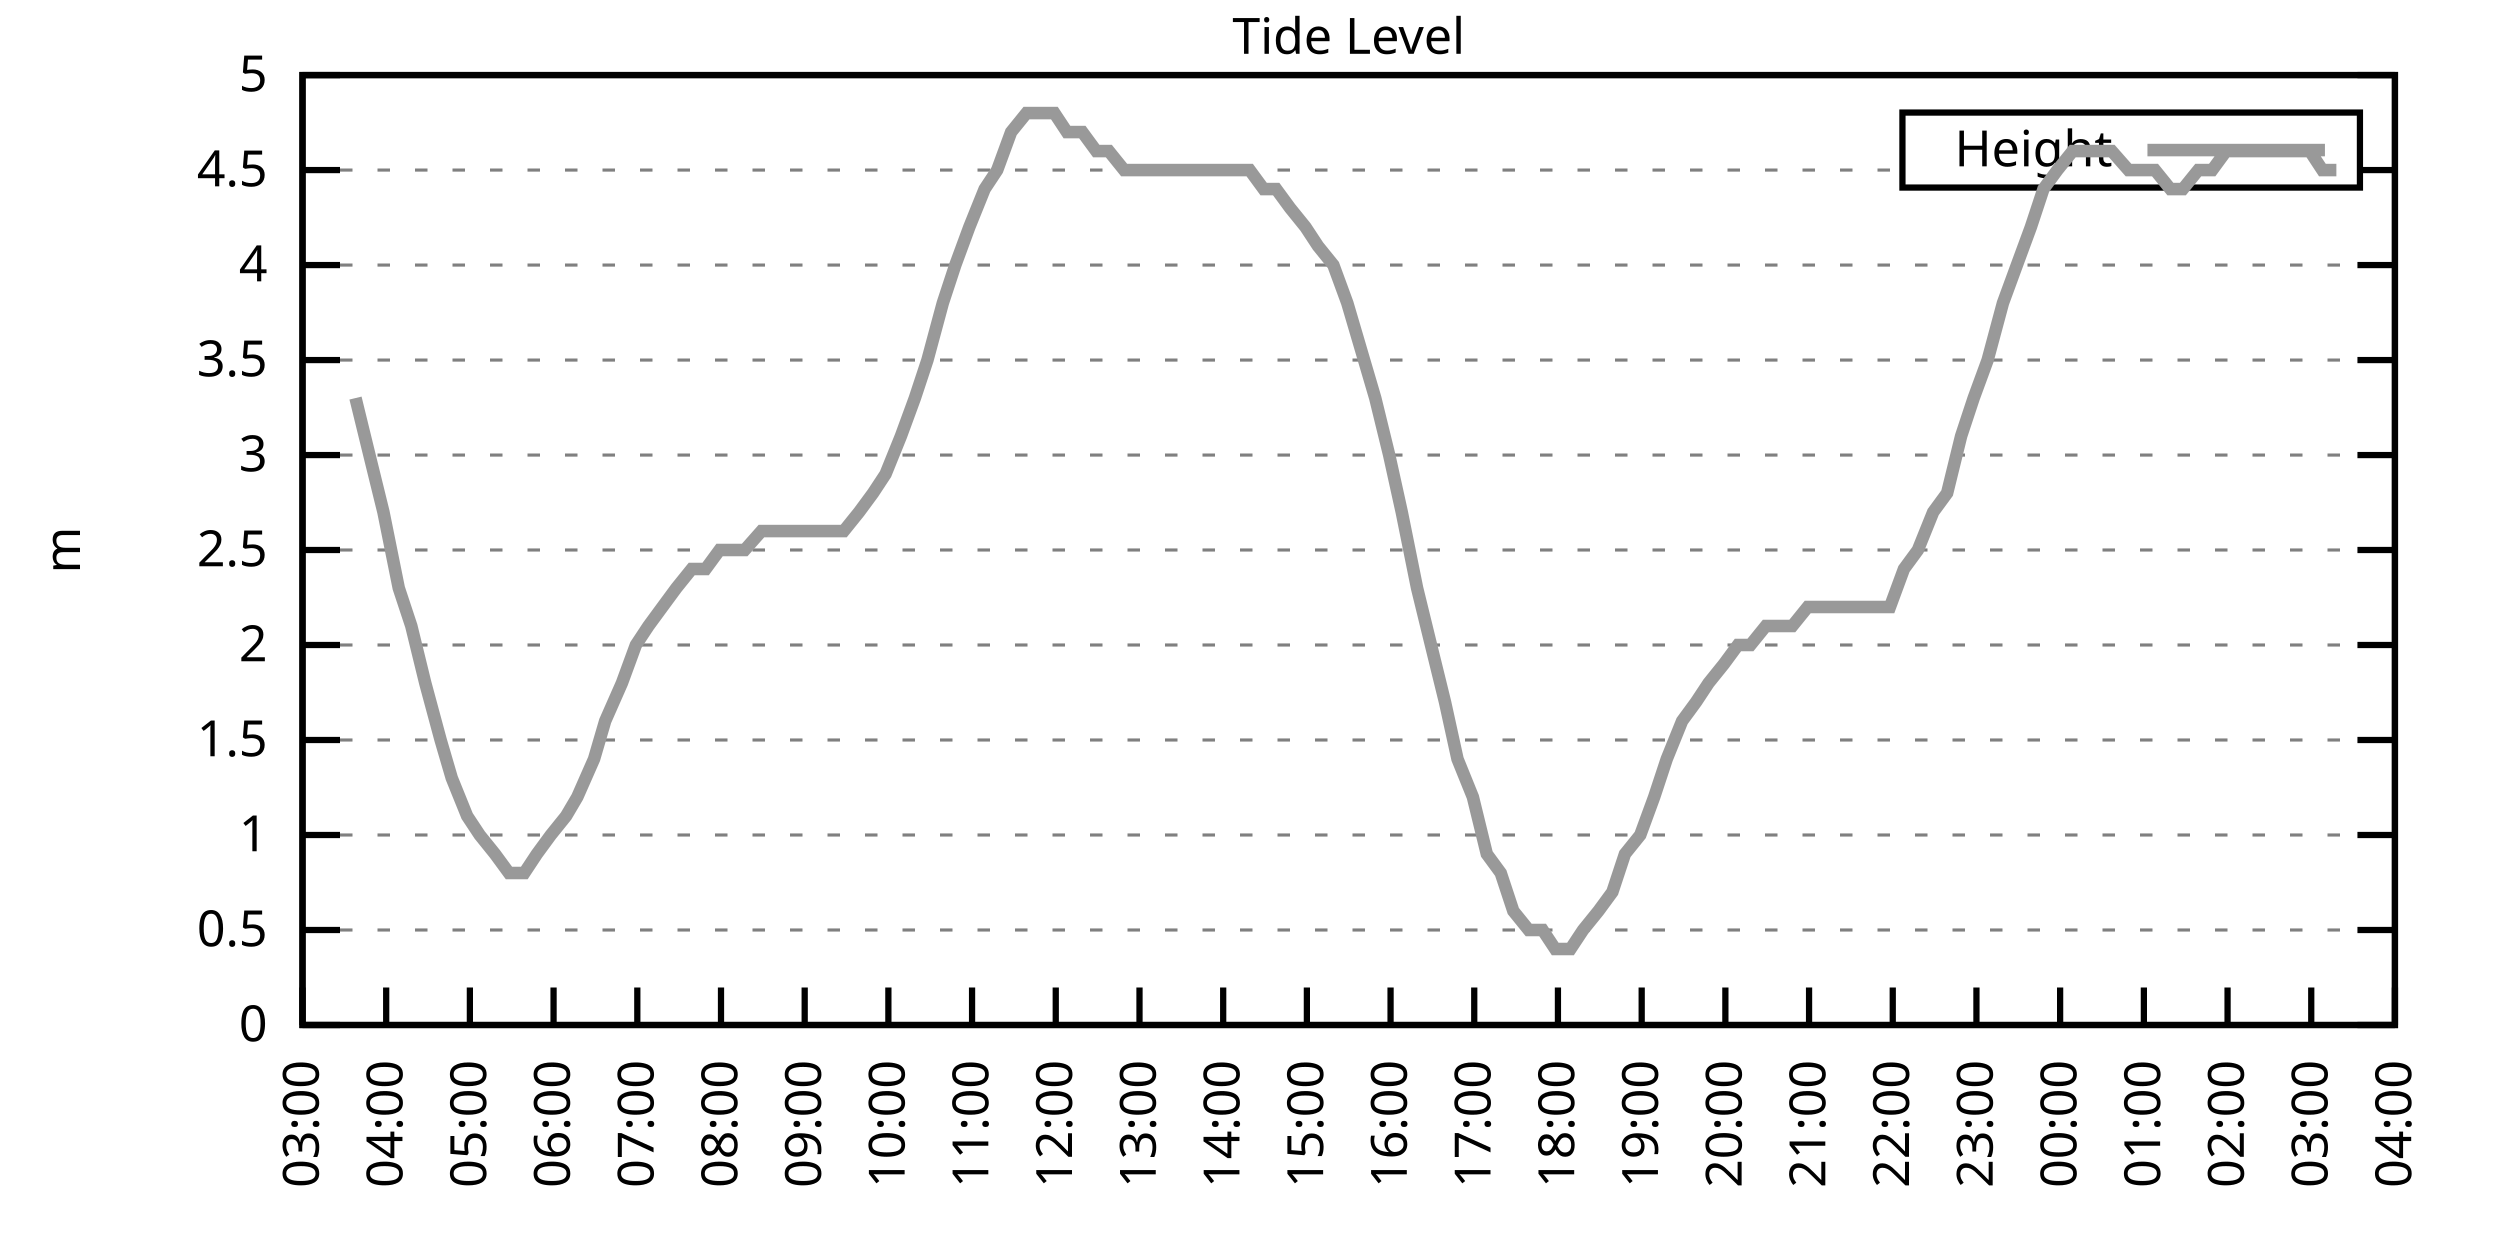
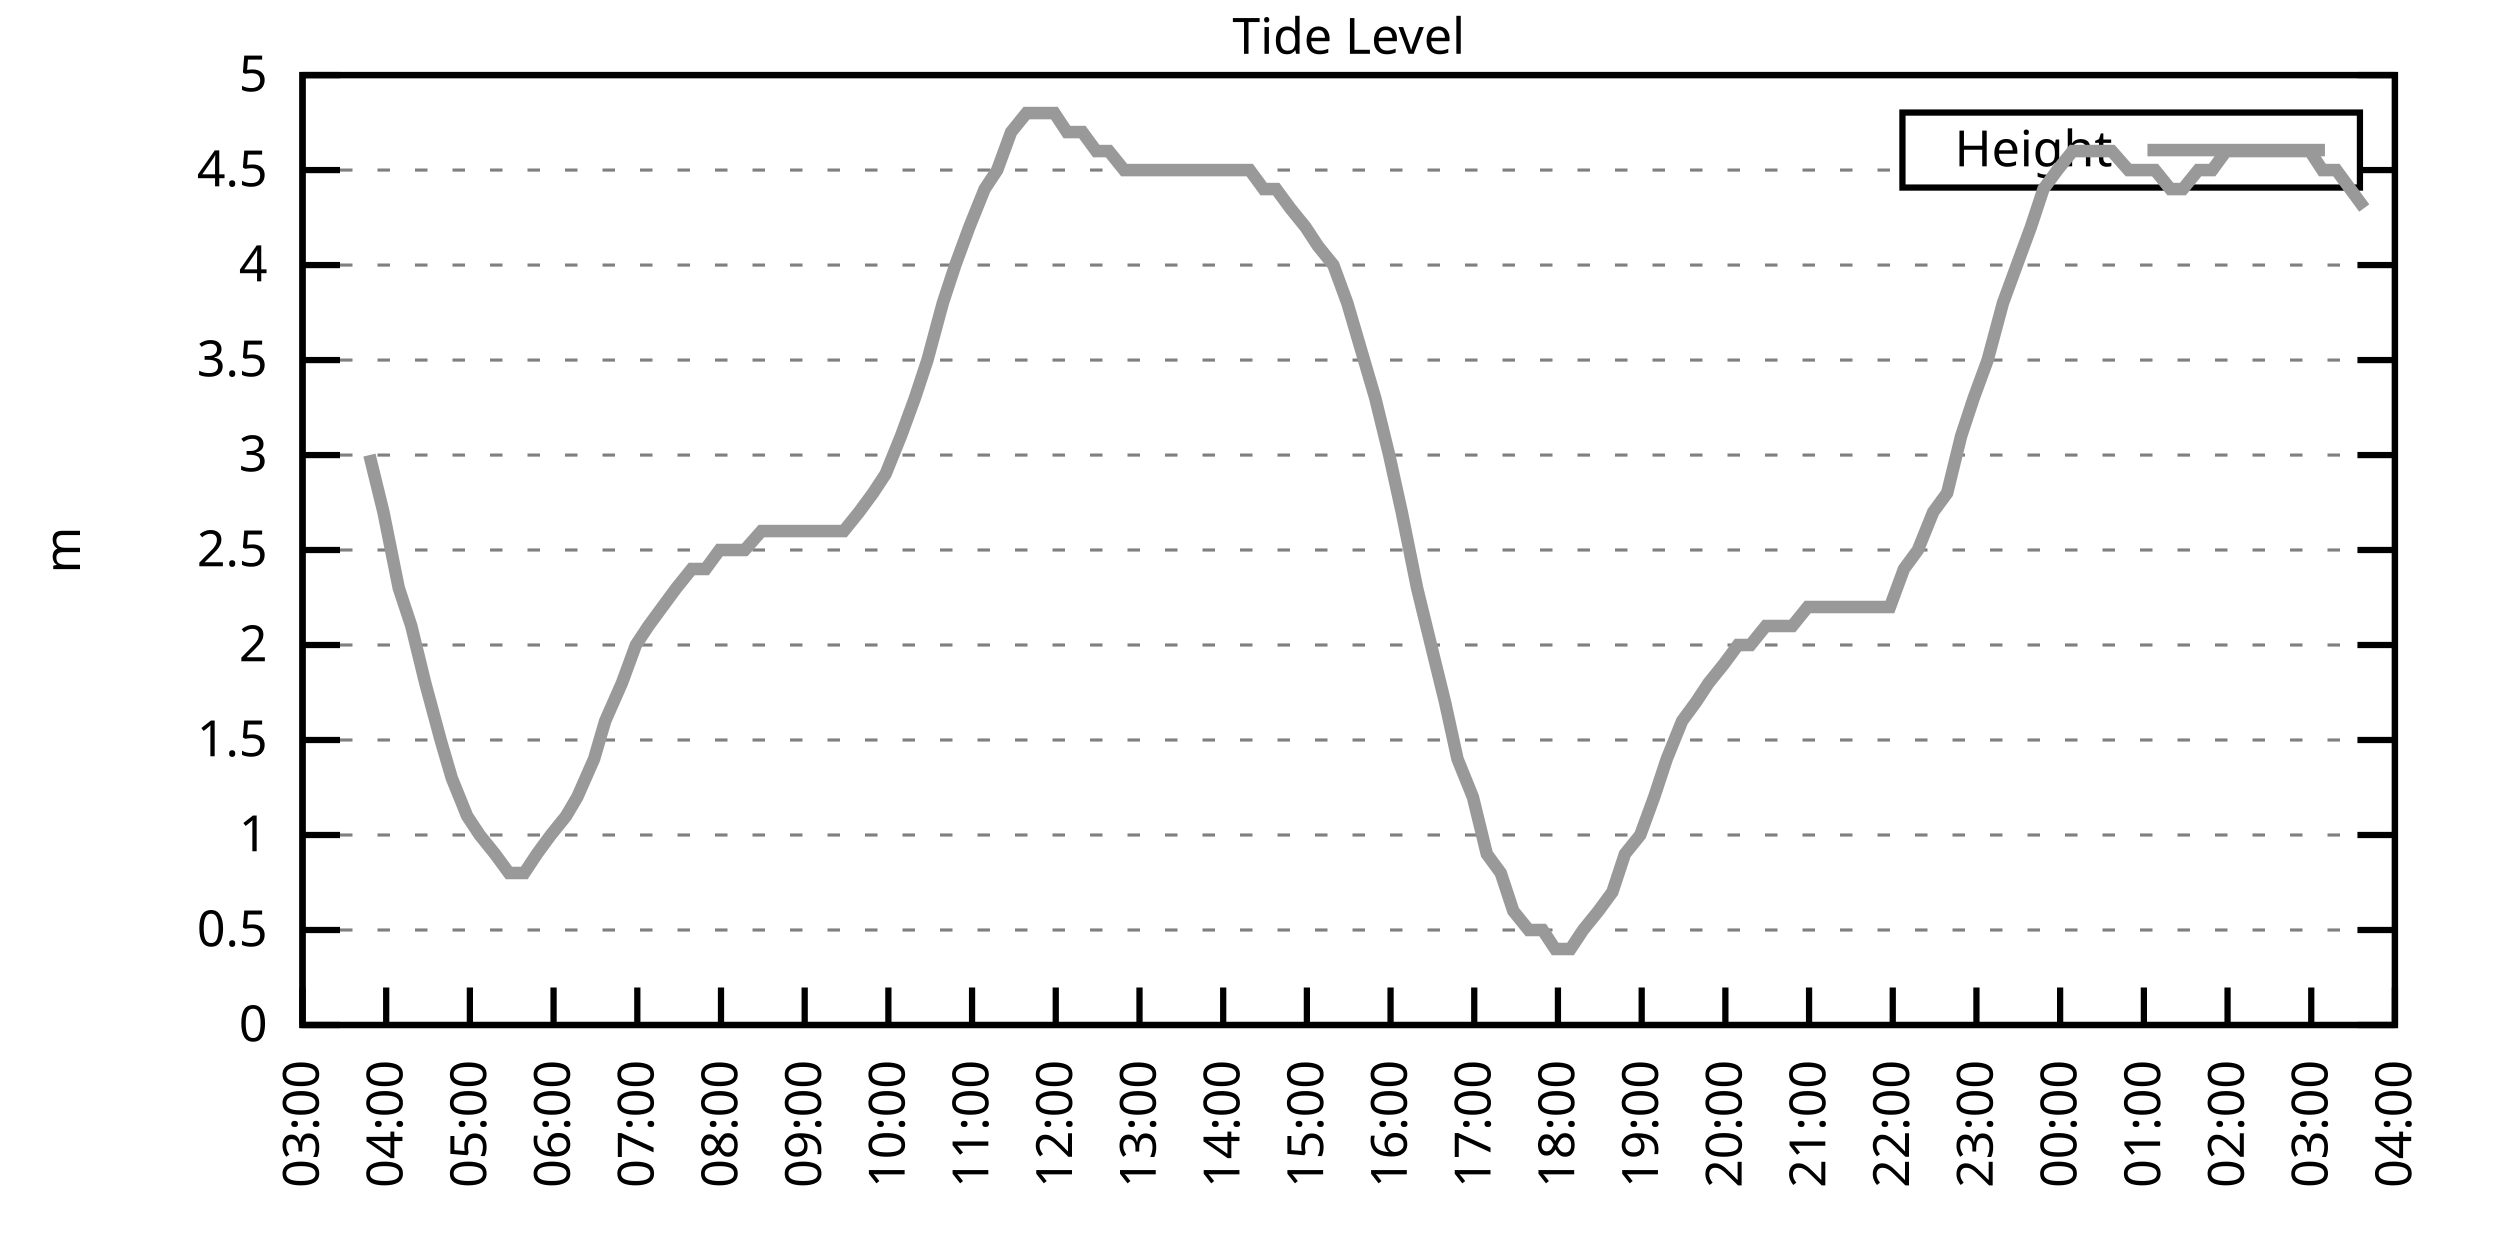
<svg xmlns="http://www.w3.org/2000/svg" xmlns:xlink="http://www.w3.org/1999/xlink" width="400" height="200" viewBox="0 0 400 200">
  <g id="gnuplot_canvas">
    <rect x="0" y="0" width="400" height="200" fill="none" />
    <defs>
      <circle id="gpDot" r="0.5" stroke-width="0.5" stroke="currentColor" />
      <path id="gpPt0" stroke-width="0.333" stroke="currentColor" d="M-1,0 h2 M0,-1 v2" />
      <path id="gpPt1" stroke-width="0.333" stroke="currentColor" d="M-1,-1 L1,1 M1,-1 L-1,1" />
      <path id="gpPt2" stroke-width="0.333" stroke="currentColor" d="M-1,0 L1,0 M0,-1 L0,1 M-1,-1 L1,1 M-1,1 L1,-1" />
      <rect id="gpPt3" stroke-width="0.333" stroke="currentColor" x="-1" y="-1" width="2" height="2" />
      <rect id="gpPt4" stroke-width="0.333" stroke="currentColor" fill="currentColor" x="-1" y="-1" width="2" height="2" />
      <circle id="gpPt5" stroke-width="0.333" stroke="currentColor" cx="0" cy="0" r="1" />
      <use xlink:href="#gpPt5" id="gpPt6" fill="currentColor" stroke="none" />
      <path id="gpPt7" stroke-width="0.333" stroke="currentColor" d="M0,-1.33 L-1.33,0.67 L1.33,0.67 z" />
      <use xlink:href="#gpPt7" id="gpPt8" fill="currentColor" stroke="none" />
      <use xlink:href="#gpPt7" id="gpPt9" stroke="currentColor" transform="rotate(180)" />
      <use xlink:href="#gpPt9" id="gpPt10" fill="currentColor" stroke="none" />
      <use xlink:href="#gpPt3" id="gpPt11" stroke="currentColor" transform="rotate(45)" />
      <use xlink:href="#gpPt11" id="gpPt12" fill="currentColor" stroke="none" />
      <path id="gpPt13" stroke-width="0.333" stroke="currentColor" d="M0,1.330 L1.265,0.411 L0.782,-1.067 L-0.782,-1.076 L-1.265,0.411 z" />
      <use xlink:href="#gpPt13" id="gpPt14" fill="currentColor" stroke="none" />
      <filter id="textbox" filterUnits="objectBoundingBox" x="0" y="0" height="1" width="1">
        <feFlood flood-color="white" flood-opacity="1" result="bgnd" />
        <feComposite in="SourceGraphic" in2="bgnd" operator="atop" />
      </filter>
      <filter id="greybox" filterUnits="objectBoundingBox" x="0" y="0" height="1" width="1">
        <feFlood flood-color="lightgrey" flood-opacity="1" result="grey" />
        <feComposite in="SourceGraphic" in2="grey" operator="atop" />
      </filter>
    </defs>
    <g fill="none" color="white" stroke="currentColor" stroke-width="1.00" stroke-linecap="butt" stroke-linejoin="miter">
</g>
    <g fill="none" color="black" stroke="currentColor" stroke-width="1.00" stroke-linecap="butt" stroke-linejoin="miter">
      <g stroke="none" shape-rendering="crispEdges">
        <polygon fill="rgb(255, 255, 255)" points="48.40,164.00 383.18,164.00 383.18,12.02 48.40,12.02 " />
      </g>
    </g>
    <g fill="none" color="black" stroke="currentColor" stroke-width="1.00" stroke-linecap="butt" stroke-linejoin="miter">
</g>
    <g fill="none" color="black" stroke="black" stroke-width="0.50" stroke-linecap="butt" stroke-linejoin="miter">
</g>
    <g fill="none" color="gray" stroke="currentColor" stroke-width="0.50" stroke-linecap="butt" stroke-linejoin="miter">
      <path stroke="gray" stroke-dasharray="2,4" class="gridline" d="M48.40,164.00 L383.19,164.00  " />
    </g>
    <g fill="none" color="gray" stroke="gray" stroke-width="1.00" stroke-linecap="butt" stroke-linejoin="miter">
</g>
    <g fill="none" color="black" stroke="currentColor" stroke-width="1.00" stroke-linecap="butt" stroke-linejoin="miter">
      <path stroke="black" d="M48.40,164.00 L54.40,164.00 M383.19,164.00 L377.19,164.00  " />
      <g transform="translate(42.80,166.60)" stroke="none" fill="black" font-family="Sans" font-size="8.00" text-anchor="end">
        <text>
          <tspan font-family="Sans"> 0</tspan>
        </text>
      </g>
    </g>
    <g fill="none" color="black" stroke="currentColor" stroke-width="1.00" stroke-linecap="butt" stroke-linejoin="miter">
</g>
    <g fill="none" color="black" stroke="black" stroke-width="0.50" stroke-linecap="butt" stroke-linejoin="miter">
</g>
    <g fill="none" color="gray" stroke="currentColor" stroke-width="0.50" stroke-linecap="butt" stroke-linejoin="miter">
      <path stroke="gray" stroke-dasharray="2,4" class="gridline" d="M48.40,148.80 L383.19,148.80  " />
    </g>
    <g fill="none" color="gray" stroke="gray" stroke-width="1.00" stroke-linecap="butt" stroke-linejoin="miter">
</g>
    <g fill="none" color="black" stroke="currentColor" stroke-width="1.00" stroke-linecap="butt" stroke-linejoin="miter">
      <path stroke="black" d="M48.40,148.80 L54.40,148.80 M383.19,148.80 L377.19,148.80  " />
      <g transform="translate(42.80,151.40)" stroke="none" fill="black" font-family="Sans" font-size="8.00" text-anchor="end">
        <text>
          <tspan font-family="Sans"> 0.5</tspan>
        </text>
      </g>
    </g>
    <g fill="none" color="black" stroke="currentColor" stroke-width="1.00" stroke-linecap="butt" stroke-linejoin="miter">
</g>
    <g fill="none" color="black" stroke="black" stroke-width="0.50" stroke-linecap="butt" stroke-linejoin="miter">
</g>
    <g fill="none" color="gray" stroke="currentColor" stroke-width="0.50" stroke-linecap="butt" stroke-linejoin="miter">
      <path stroke="gray" stroke-dasharray="2,4" class="gridline" d="M48.40,133.60 L383.19,133.60  " />
    </g>
    <g fill="none" color="gray" stroke="gray" stroke-width="1.00" stroke-linecap="butt" stroke-linejoin="miter">
</g>
    <g fill="none" color="black" stroke="currentColor" stroke-width="1.00" stroke-linecap="butt" stroke-linejoin="miter">
      <path stroke="black" d="M48.40,133.60 L54.40,133.60 M383.19,133.60 L377.19,133.60  " />
      <g transform="translate(42.80,136.20)" stroke="none" fill="black" font-family="Sans" font-size="8.00" text-anchor="end">
        <text>
          <tspan font-family="Sans"> 1</tspan>
        </text>
      </g>
    </g>
    <g fill="none" color="black" stroke="currentColor" stroke-width="1.00" stroke-linecap="butt" stroke-linejoin="miter">
</g>
    <g fill="none" color="black" stroke="black" stroke-width="0.50" stroke-linecap="butt" stroke-linejoin="miter">
</g>
    <g fill="none" color="gray" stroke="currentColor" stroke-width="0.50" stroke-linecap="butt" stroke-linejoin="miter">
      <path stroke="gray" stroke-dasharray="2,4" class="gridline" d="M48.40,118.40 L383.19,118.40  " />
    </g>
    <g fill="none" color="gray" stroke="gray" stroke-width="1.00" stroke-linecap="butt" stroke-linejoin="miter">
</g>
    <g fill="none" color="black" stroke="currentColor" stroke-width="1.00" stroke-linecap="butt" stroke-linejoin="miter">
      <path stroke="black" d="M48.40,118.40 L54.40,118.40 M383.19,118.40 L377.19,118.40  " />
      <g transform="translate(42.80,121.00)" stroke="none" fill="black" font-family="Sans" font-size="8.00" text-anchor="end">
        <text>
          <tspan font-family="Sans"> 1.5</tspan>
        </text>
      </g>
    </g>
    <g fill="none" color="black" stroke="currentColor" stroke-width="1.00" stroke-linecap="butt" stroke-linejoin="miter">
</g>
    <g fill="none" color="black" stroke="black" stroke-width="0.50" stroke-linecap="butt" stroke-linejoin="miter">
</g>
    <g fill="none" color="gray" stroke="currentColor" stroke-width="0.50" stroke-linecap="butt" stroke-linejoin="miter">
      <path stroke="gray" stroke-dasharray="2,4" class="gridline" d="M48.40,103.20 L383.19,103.20  " />
    </g>
    <g fill="none" color="gray" stroke="gray" stroke-width="1.00" stroke-linecap="butt" stroke-linejoin="miter">
</g>
    <g fill="none" color="black" stroke="currentColor" stroke-width="1.00" stroke-linecap="butt" stroke-linejoin="miter">
      <path stroke="black" d="M48.40,103.20 L54.40,103.20 M383.19,103.20 L377.19,103.20  " />
      <g transform="translate(42.80,105.80)" stroke="none" fill="black" font-family="Sans" font-size="8.00" text-anchor="end">
        <text>
          <tspan font-family="Sans"> 2</tspan>
        </text>
      </g>
    </g>
    <g fill="none" color="black" stroke="currentColor" stroke-width="1.00" stroke-linecap="butt" stroke-linejoin="miter">
</g>
    <g fill="none" color="black" stroke="black" stroke-width="0.50" stroke-linecap="butt" stroke-linejoin="miter">
</g>
    <g fill="none" color="gray" stroke="currentColor" stroke-width="0.50" stroke-linecap="butt" stroke-linejoin="miter">
      <path stroke="gray" stroke-dasharray="2,4" class="gridline" d="M48.40,88.00 L383.19,88.00  " />
    </g>
    <g fill="none" color="gray" stroke="gray" stroke-width="1.00" stroke-linecap="butt" stroke-linejoin="miter">
</g>
    <g fill="none" color="black" stroke="currentColor" stroke-width="1.00" stroke-linecap="butt" stroke-linejoin="miter">
      <path stroke="black" d="M48.40,88.00 L54.40,88.00 M383.19,88.00 L377.19,88.00  " />
      <g transform="translate(42.80,90.60)" stroke="none" fill="black" font-family="Sans" font-size="8.00" text-anchor="end">
        <text>
          <tspan font-family="Sans"> 2.5</tspan>
        </text>
      </g>
    </g>
    <g fill="none" color="black" stroke="currentColor" stroke-width="1.00" stroke-linecap="butt" stroke-linejoin="miter">
</g>
    <g fill="none" color="black" stroke="black" stroke-width="0.50" stroke-linecap="butt" stroke-linejoin="miter">
</g>
    <g fill="none" color="gray" stroke="currentColor" stroke-width="0.50" stroke-linecap="butt" stroke-linejoin="miter">
      <path stroke="gray" stroke-dasharray="2,4" class="gridline" d="M48.40,72.81 L383.19,72.81  " />
    </g>
    <g fill="none" color="gray" stroke="gray" stroke-width="1.00" stroke-linecap="butt" stroke-linejoin="miter">
</g>
    <g fill="none" color="black" stroke="currentColor" stroke-width="1.00" stroke-linecap="butt" stroke-linejoin="miter">
      <path stroke="black" d="M48.40,72.81 L54.40,72.81 M383.19,72.81 L377.19,72.81  " />
      <g transform="translate(42.80,75.41)" stroke="none" fill="black" font-family="Sans" font-size="8.00" text-anchor="end">
        <text>
          <tspan font-family="Sans"> 3</tspan>
        </text>
      </g>
    </g>
    <g fill="none" color="black" stroke="currentColor" stroke-width="1.00" stroke-linecap="butt" stroke-linejoin="miter">
</g>
    <g fill="none" color="black" stroke="black" stroke-width="0.50" stroke-linecap="butt" stroke-linejoin="miter">
</g>
    <g fill="none" color="gray" stroke="currentColor" stroke-width="0.50" stroke-linecap="butt" stroke-linejoin="miter">
      <path stroke="gray" stroke-dasharray="2,4" class="gridline" d="M48.40,57.61 L383.19,57.61  " />
    </g>
    <g fill="none" color="gray" stroke="gray" stroke-width="1.00" stroke-linecap="butt" stroke-linejoin="miter">
</g>
    <g fill="none" color="black" stroke="currentColor" stroke-width="1.00" stroke-linecap="butt" stroke-linejoin="miter">
      <path stroke="black" d="M48.40,57.61 L54.40,57.61 M383.19,57.61 L377.19,57.61  " />
      <g transform="translate(42.80,60.21)" stroke="none" fill="black" font-family="Sans" font-size="8.00" text-anchor="end">
        <text>
          <tspan font-family="Sans"> 3.5</tspan>
        </text>
      </g>
    </g>
    <g fill="none" color="black" stroke="currentColor" stroke-width="1.00" stroke-linecap="butt" stroke-linejoin="miter">
</g>
    <g fill="none" color="black" stroke="black" stroke-width="0.50" stroke-linecap="butt" stroke-linejoin="miter">
</g>
    <g fill="none" color="gray" stroke="currentColor" stroke-width="0.50" stroke-linecap="butt" stroke-linejoin="miter">
      <path stroke="gray" stroke-dasharray="2,4" class="gridline" d="M48.40,42.41 L383.19,42.41  " />
    </g>
    <g fill="none" color="gray" stroke="gray" stroke-width="1.00" stroke-linecap="butt" stroke-linejoin="miter">
</g>
    <g fill="none" color="black" stroke="currentColor" stroke-width="1.00" stroke-linecap="butt" stroke-linejoin="miter">
      <path stroke="black" d="M48.40,42.41 L54.40,42.41 M383.19,42.41 L377.19,42.41  " />
      <g transform="translate(42.80,45.01)" stroke="none" fill="black" font-family="Sans" font-size="8.00" text-anchor="end">
        <text>
          <tspan font-family="Sans"> 4</tspan>
        </text>
      </g>
    </g>
    <g fill="none" color="black" stroke="currentColor" stroke-width="1.00" stroke-linecap="butt" stroke-linejoin="miter">
</g>
    <g fill="none" color="black" stroke="black" stroke-width="0.50" stroke-linecap="butt" stroke-linejoin="miter">
</g>
    <g fill="none" color="gray" stroke="currentColor" stroke-width="0.50" stroke-linecap="butt" stroke-linejoin="miter">
      <path stroke="gray" stroke-dasharray="2,4" class="gridline" d="M48.40,27.21 L304.39,27.21 M377.59,27.21 L383.19,27.21  " />
    </g>
    <g fill="none" color="gray" stroke="gray" stroke-width="1.00" stroke-linecap="butt" stroke-linejoin="miter">
</g>
    <g fill="none" color="black" stroke="currentColor" stroke-width="1.00" stroke-linecap="butt" stroke-linejoin="miter">
      <path stroke="black" d="M48.40,27.21 L54.40,27.21 M383.19,27.21 L377.19,27.21  " />
      <g transform="translate(42.80,29.81)" stroke="none" fill="black" font-family="Sans" font-size="8.00" text-anchor="end">
        <text>
          <tspan font-family="Sans"> 4.5</tspan>
        </text>
      </g>
    </g>
    <g fill="none" color="black" stroke="currentColor" stroke-width="1.00" stroke-linecap="butt" stroke-linejoin="miter">
</g>
    <g fill="none" color="black" stroke="black" stroke-width="0.50" stroke-linecap="butt" stroke-linejoin="miter">
</g>
    <g fill="none" color="gray" stroke="currentColor" stroke-width="0.50" stroke-linecap="butt" stroke-linejoin="miter">
      <path stroke="gray" stroke-dasharray="2,4" class="gridline" d="M48.40,12.01 L383.19,12.01  " />
    </g>
    <g fill="none" color="gray" stroke="gray" stroke-width="1.00" stroke-linecap="butt" stroke-linejoin="miter">
</g>
    <g fill="none" color="black" stroke="currentColor" stroke-width="1.00" stroke-linecap="butt" stroke-linejoin="miter">
      <path stroke="black" d="M48.40,12.01 L54.40,12.01 M383.19,12.01 L377.19,12.01  " />
      <g transform="translate(42.80,14.61)" stroke="none" fill="black" font-family="Sans" font-size="8.00" text-anchor="end">
        <text>
          <tspan font-family="Sans"> 5</tspan>
        </text>
      </g>
    </g>
    <g fill="none" color="black" stroke="currentColor" stroke-width="1.00" stroke-linecap="butt" stroke-linejoin="miter">
      <path stroke="black" d="M48.40,164.00 L48.40,158.00  " />
      <g transform="translate(51.00,169.60) rotate(270.00)" stroke="none" fill="black" font-family="Sans" font-size="8.00" text-anchor="end">
        <text>
          <tspan font-family="Sans">03:00</tspan>
        </text>
      </g>
    </g>
    <g fill="none" color="black" stroke="currentColor" stroke-width="1.00" stroke-linecap="butt" stroke-linejoin="miter">
      <path stroke="black" d="M61.79,164.00 L61.79,158.00  " />
      <g transform="translate(64.39,169.60) rotate(270.00)" stroke="none" fill="black" font-family="Sans" font-size="8.00" text-anchor="end">
        <text>
          <tspan font-family="Sans">04:00</tspan>
        </text>
      </g>
    </g>
    <g fill="none" color="black" stroke="currentColor" stroke-width="1.00" stroke-linecap="butt" stroke-linejoin="miter">
      <path stroke="black" d="M75.18,164.00 L75.18,158.00  " />
      <g transform="translate(77.78,169.60) rotate(270.00)" stroke="none" fill="black" font-family="Sans" font-size="8.00" text-anchor="end">
        <text>
          <tspan font-family="Sans">05:00</tspan>
        </text>
      </g>
    </g>
    <g fill="none" color="black" stroke="currentColor" stroke-width="1.00" stroke-linecap="butt" stroke-linejoin="miter">
      <path stroke="black" d="M88.57,164.00 L88.57,158.00  " />
      <g transform="translate(91.17,169.60) rotate(270.00)" stroke="none" fill="black" font-family="Sans" font-size="8.00" text-anchor="end">
        <text>
          <tspan font-family="Sans">06:00</tspan>
        </text>
      </g>
    </g>
    <g fill="none" color="black" stroke="currentColor" stroke-width="1.00" stroke-linecap="butt" stroke-linejoin="miter">
      <path stroke="black" d="M101.97,164.00 L101.97,158.00  " />
      <g transform="translate(104.57,169.60) rotate(270.00)" stroke="none" fill="black" font-family="Sans" font-size="8.00" text-anchor="end">
        <text>
          <tspan font-family="Sans">07:00</tspan>
        </text>
      </g>
    </g>
    <g fill="none" color="black" stroke="currentColor" stroke-width="1.00" stroke-linecap="butt" stroke-linejoin="miter">
      <path stroke="black" d="M115.36,164.00 L115.36,158.00  " />
      <g transform="translate(117.96,169.60) rotate(270.00)" stroke="none" fill="black" font-family="Sans" font-size="8.00" text-anchor="end">
        <text>
          <tspan font-family="Sans">08:00</tspan>
        </text>
      </g>
    </g>
    <g fill="none" color="black" stroke="currentColor" stroke-width="1.00" stroke-linecap="butt" stroke-linejoin="miter">
      <path stroke="black" d="M128.75,164.00 L128.75,158.00  " />
      <g transform="translate(131.35,169.60) rotate(270.00)" stroke="none" fill="black" font-family="Sans" font-size="8.00" text-anchor="end">
        <text>
          <tspan font-family="Sans">09:00</tspan>
        </text>
      </g>
    </g>
    <g fill="none" color="black" stroke="currentColor" stroke-width="1.00" stroke-linecap="butt" stroke-linejoin="miter">
      <path stroke="black" d="M142.14,164.00 L142.14,158.00  " />
      <g transform="translate(144.74,169.60) rotate(270.00)" stroke="none" fill="black" font-family="Sans" font-size="8.00" text-anchor="end">
        <text>
          <tspan font-family="Sans">10:00</tspan>
        </text>
      </g>
    </g>
    <g fill="none" color="black" stroke="currentColor" stroke-width="1.00" stroke-linecap="butt" stroke-linejoin="miter">
      <path stroke="black" d="M155.53,164.00 L155.53,158.00  " />
      <g transform="translate(158.13,169.60) rotate(270.00)" stroke="none" fill="black" font-family="Sans" font-size="8.00" text-anchor="end">
        <text>
          <tspan font-family="Sans">11:00</tspan>
        </text>
      </g>
    </g>
    <g fill="none" color="black" stroke="currentColor" stroke-width="1.00" stroke-linecap="butt" stroke-linejoin="miter">
      <path stroke="black" d="M168.92,164.00 L168.92,158.00  " />
      <g transform="translate(171.52,169.60) rotate(270.00)" stroke="none" fill="black" font-family="Sans" font-size="8.00" text-anchor="end">
        <text>
          <tspan font-family="Sans">12:00</tspan>
        </text>
      </g>
    </g>
    <g fill="none" color="black" stroke="currentColor" stroke-width="1.00" stroke-linecap="butt" stroke-linejoin="miter">
      <path stroke="black" d="M182.32,164.00 L182.32,158.00  " />
      <g transform="translate(184.92,169.60) rotate(270.00)" stroke="none" fill="black" font-family="Sans" font-size="8.00" text-anchor="end">
        <text>
          <tspan font-family="Sans">13:00</tspan>
        </text>
      </g>
    </g>
    <g fill="none" color="black" stroke="currentColor" stroke-width="1.00" stroke-linecap="butt" stroke-linejoin="miter">
      <path stroke="black" d="M195.71,164.00 L195.71,158.00  " />
      <g transform="translate(198.31,169.60) rotate(270.00)" stroke="none" fill="black" font-family="Sans" font-size="8.00" text-anchor="end">
        <text>
          <tspan font-family="Sans">14:00</tspan>
        </text>
      </g>
    </g>
    <g fill="none" color="black" stroke="currentColor" stroke-width="1.00" stroke-linecap="butt" stroke-linejoin="miter">
      <path stroke="black" d="M209.10,164.00 L209.10,158.00  " />
      <g transform="translate(211.70,169.60) rotate(270.00)" stroke="none" fill="black" font-family="Sans" font-size="8.00" text-anchor="end">
        <text>
          <tspan font-family="Sans">15:00</tspan>
        </text>
      </g>
    </g>
    <g fill="none" color="black" stroke="currentColor" stroke-width="1.00" stroke-linecap="butt" stroke-linejoin="miter">
      <path stroke="black" d="M222.49,164.00 L222.49,158.00  " />
      <g transform="translate(225.09,169.60) rotate(270.00)" stroke="none" fill="black" font-family="Sans" font-size="8.00" text-anchor="end">
        <text>
          <tspan font-family="Sans">16:00</tspan>
        </text>
      </g>
    </g>
    <g fill="none" color="black" stroke="currentColor" stroke-width="1.00" stroke-linecap="butt" stroke-linejoin="miter">
      <path stroke="black" d="M235.88,164.00 L235.88,158.00  " />
      <g transform="translate(238.48,169.60) rotate(270.00)" stroke="none" fill="black" font-family="Sans" font-size="8.00" text-anchor="end">
        <text>
          <tspan font-family="Sans">17:00</tspan>
        </text>
      </g>
    </g>
    <g fill="none" color="black" stroke="currentColor" stroke-width="1.00" stroke-linecap="butt" stroke-linejoin="miter">
      <path stroke="black" d="M249.27,164.00 L249.27,158.00  " />
      <g transform="translate(251.87,169.60) rotate(270.00)" stroke="none" fill="black" font-family="Sans" font-size="8.00" text-anchor="end">
        <text>
          <tspan font-family="Sans">18:00</tspan>
        </text>
      </g>
    </g>
    <g fill="none" color="black" stroke="currentColor" stroke-width="1.00" stroke-linecap="butt" stroke-linejoin="miter">
      <path stroke="black" d="M262.67,164.00 L262.67,158.00  " />
      <g transform="translate(265.27,169.60) rotate(270.00)" stroke="none" fill="black" font-family="Sans" font-size="8.00" text-anchor="end">
        <text>
          <tspan font-family="Sans">19:00</tspan>
        </text>
      </g>
    </g>
    <g fill="none" color="black" stroke="currentColor" stroke-width="1.00" stroke-linecap="butt" stroke-linejoin="miter">
      <path stroke="black" d="M276.06,164.00 L276.06,158.00  " />
      <g transform="translate(278.66,169.60) rotate(270.00)" stroke="none" fill="black" font-family="Sans" font-size="8.00" text-anchor="end">
        <text>
          <tspan font-family="Sans">20:00</tspan>
        </text>
      </g>
    </g>
    <g fill="none" color="black" stroke="currentColor" stroke-width="1.00" stroke-linecap="butt" stroke-linejoin="miter">
      <path stroke="black" d="M289.45,164.00 L289.45,158.00  " />
      <g transform="translate(292.05,169.60) rotate(270.00)" stroke="none" fill="black" font-family="Sans" font-size="8.00" text-anchor="end">
        <text>
          <tspan font-family="Sans">21:00</tspan>
        </text>
      </g>
    </g>
    <g fill="none" color="black" stroke="currentColor" stroke-width="1.00" stroke-linecap="butt" stroke-linejoin="miter">
      <path stroke="black" d="M302.84,164.00 L302.84,158.00  " />
      <g transform="translate(305.44,169.60) rotate(270.00)" stroke="none" fill="black" font-family="Sans" font-size="8.00" text-anchor="end">
        <text>
          <tspan font-family="Sans">22:00</tspan>
        </text>
      </g>
    </g>
    <g fill="none" color="black" stroke="currentColor" stroke-width="1.00" stroke-linecap="butt" stroke-linejoin="miter">
      <path stroke="black" d="M316.23,164.00 L316.23,158.00  " />
      <g transform="translate(318.83,169.60) rotate(270.00)" stroke="none" fill="black" font-family="Sans" font-size="8.00" text-anchor="end">
        <text>
          <tspan font-family="Sans">23:00</tspan>
        </text>
      </g>
    </g>
    <g fill="none" color="black" stroke="currentColor" stroke-width="1.00" stroke-linecap="butt" stroke-linejoin="miter">
      <path stroke="black" d="M329.62,164.00 L329.62,158.00  " />
      <g transform="translate(332.22,169.60) rotate(270.00)" stroke="none" fill="black" font-family="Sans" font-size="8.00" text-anchor="end">
        <text>
          <tspan font-family="Sans">00:00</tspan>
        </text>
      </g>
    </g>
    <g fill="none" color="black" stroke="currentColor" stroke-width="1.00" stroke-linecap="butt" stroke-linejoin="miter">
      <path stroke="black" d="M343.02,164.00 L343.02,158.00  " />
      <g transform="translate(345.62,169.60) rotate(270.00)" stroke="none" fill="black" font-family="Sans" font-size="8.00" text-anchor="end">
        <text>
          <tspan font-family="Sans">01:00</tspan>
        </text>
      </g>
    </g>
    <g fill="none" color="black" stroke="currentColor" stroke-width="1.00" stroke-linecap="butt" stroke-linejoin="miter">
      <path stroke="black" d="M356.41,164.00 L356.41,158.00  " />
      <g transform="translate(359.01,169.60) rotate(270.00)" stroke="none" fill="black" font-family="Sans" font-size="8.00" text-anchor="end">
        <text>
          <tspan font-family="Sans">02:00</tspan>
        </text>
      </g>
    </g>
    <g fill="none" color="black" stroke="currentColor" stroke-width="1.00" stroke-linecap="butt" stroke-linejoin="miter">
      <path stroke="black" d="M369.80,164.00 L369.80,158.00  " />
      <g transform="translate(372.40,169.60) rotate(270.00)" stroke="none" fill="black" font-family="Sans" font-size="8.00" text-anchor="end">
        <text>
          <tspan font-family="Sans">03:00</tspan>
        </text>
      </g>
    </g>
    <g fill="none" color="black" stroke="currentColor" stroke-width="1.00" stroke-linecap="butt" stroke-linejoin="miter">
      <path stroke="black" d="M383.19,164.00 L383.19,158.00  " />
      <g transform="translate(385.79,169.60) rotate(270.00)" stroke="none" fill="black" font-family="Sans" font-size="8.00" text-anchor="end">
        <text>
          <tspan font-family="Sans">04:00</tspan>
        </text>
      </g>
    </g>
    <g fill="none" color="black" stroke="currentColor" stroke-width="1.00" stroke-linecap="butt" stroke-linejoin="miter">
</g>
    <g fill="none" color="black" stroke="currentColor" stroke-width="1.00" stroke-linecap="butt" stroke-linejoin="miter">
      <path stroke="black" d="M48.40,12.01 L48.40,164.00 L383.19,164.00 L383.19,12.01 L48.40,12.01 Z  " />
    </g>
    <g fill="none" color="black" stroke="currentColor" stroke-width="1.00" stroke-linecap="butt" stroke-linejoin="miter">
</g>
    <g fill="none" color="black" stroke="currentColor" stroke-width="1.00" stroke-linecap="butt" stroke-linejoin="miter">
      <path stroke="black" d="M304.39,30.01 L304.39,18.01 L377.59,18.01 L377.59,30.01 L304.39,30.01 Z  " />
    </g>
    <g id="Tide_level_plot_1">
      <g fill="none" color="white" stroke="black" stroke-width="2.00" stroke-linecap="butt" stroke-linejoin="miter">
</g>
      <g fill="none" color="black" stroke="currentColor" stroke-width="2.00" stroke-linecap="butt" stroke-linejoin="miter">
        <g transform="translate(337.99,26.61)" stroke="none" fill="black" font-family="Sans" font-size="8.00" text-anchor="end">
          <text>
            <tspan font-family="Sans">Height</tspan>
          </text>
        </g>
      </g>
      <g fill="none" color="black" stroke="currentColor" stroke-width="2.00" stroke-linecap="butt" stroke-linejoin="miter">
-         <path stroke="rgb(153, 153, 153)" d="M343.59,24.01 L371.99,24.01 M56.88,63.69 L59.11,72.81 L61.35,81.93 L63.80,94.08 L65.81,100.16 L68.04,109.28   L70.50,118.40 L72.28,124.48 L74.74,130.56 L76.75,133.60 L79.20,136.64 L81.43,139.68 L83.89,139.68 L85.90,136.64   L88.13,133.60 L90.58,130.56 L92.37,127.52 L95.05,121.44 L96.83,115.36 L99.51,109.28 L101.74,103.20 L103.75,100.16   L105.98,97.12 L108.22,94.08 L110.67,91.04 L112.90,91.04 L115.13,88.00 L117.14,88.00 L119.15,88.00 L121.83,84.97   L124.06,84.97 L126.29,84.97 L128.53,84.97 L130.31,84.97 L132.77,84.97 L135.00,84.97 L137.45,81.93 L139.69,78.89   L141.69,75.85 L144.15,69.77 L146.38,63.69 L148.39,57.61 L150.85,48.49 L152.85,42.41 L155.09,36.33 L157.54,30.25   L159.55,27.21 L161.78,21.13 L164.24,18.09 L166.25,18.09 L168.70,18.09 L170.71,21.13 L173.17,21.13 L175.40,24.17   L177.41,24.17 L179.86,27.21 L182.09,27.21 L184.10,27.21 L186.33,27.21 L188.57,27.21 L191.02,27.21 L192.81,27.21   L195.48,27.21 L197.49,27.21 L199.95,27.21 L202.18,30.25 L204.19,30.25 L206.42,33.29 L208.88,36.33 L210.88,39.37   L213.34,42.41 L215.57,48.49 L217.36,54.57 L220.04,63.69 L222.27,72.81 L224.28,81.93 L226.73,94.08 L228.96,103.20   L231.20,112.32 L233.20,121.44 L235.66,127.52 L237.89,136.64 L240.12,139.68 L242.13,145.76 L244.59,148.80 L246.82,148.80   L248.83,151.84 L251.28,151.84 L253.29,148.80 L255.75,145.76 L257.98,142.72 L259.99,136.64 L262.44,133.60 L264.67,127.52   L266.68,121.44 L269.14,115.36 L271.37,112.32 L273.38,109.28 L275.83,106.24 L278.07,103.20 L280.07,103.20 L282.53,100.16   L284.76,100.16 L286.77,100.16 L289.23,97.12 L291.23,97.12 L293.69,97.12 L295.70,97.12 L298.15,97.12 L300.39,97.12   L302.39,97.12 L304.63,91.04 L306.86,88.00 L309.31,81.93 L311.54,78.89 L313.78,69.77 L315.79,63.69 L318.02,57.61   L320.47,48.49 L322.70,42.41 L324.94,36.33 L326.95,30.25 L329.18,27.21 L331.63,24.17 L333.86,24.17 L336.10,24.17   L337.88,24.17 L340.56,27.21 L342.35,27.21 L344.80,27.21 L347.26,30.25 L349.26,30.25 L351.72,27.21 L353.95,27.21   L356.18,24.17 L358.42,24.17 L360.20,24.17 L362.66,24.17 L365.11,24.17 L367.34,24.17 L369.58,24.17 L371.58,27.21   L373.82,27.21  " />
+         <path stroke="rgb(153, 153, 153)" d="M343.59,24.01 L371.99,24.01 M59.11,72.81 L61.35,81.93 L63.80,94.08 L65.81,100.16 L68.04,109.28 L70.50,118.40   L72.28,124.48 L74.74,130.56 L76.75,133.60 L79.20,136.64 L81.43,139.68 L83.89,139.68 L85.90,136.64 L88.13,133.60   L90.58,130.56 L92.37,127.52 L95.05,121.44 L96.83,115.36 L99.51,109.28 L101.74,103.20 L103.75,100.16 L105.98,97.12   L108.22,94.08 L110.67,91.04 L112.90,91.04 L115.13,88.00 L117.14,88.00 L119.15,88.00 L121.83,84.97 L124.06,84.97   L126.29,84.97 L128.53,84.97 L130.31,84.97 L132.77,84.97 L135.00,84.97 L137.45,81.93 L139.69,78.89 L141.69,75.85   L144.15,69.77 L146.38,63.69 L148.39,57.61 L150.85,48.49 L152.85,42.41 L155.09,36.33 L157.54,30.25 L159.55,27.21   L161.78,21.13 L164.24,18.09 L166.25,18.09 L168.70,18.09 L170.71,21.13 L173.17,21.13 L175.40,24.17 L177.41,24.17   L179.86,27.21 L182.09,27.21 L184.10,27.21 L186.33,27.21 L188.57,27.21 L191.02,27.21 L192.81,27.21 L195.48,27.21   L197.49,27.21 L199.95,27.21 L202.18,30.25 L204.19,30.25 L206.42,33.29 L208.88,36.33 L210.88,39.37 L213.34,42.41   L215.57,48.49 L217.36,54.57 L220.04,63.69 L222.27,72.81 L224.28,81.93 L226.73,94.08 L228.96,103.20 L231.20,112.32   L233.20,121.44 L235.66,127.52 L237.89,136.64 L240.12,139.68 L242.13,145.76 L244.59,148.80 L246.82,148.80 L248.83,151.84   L251.28,151.84 L253.29,148.80 L255.75,145.76 L257.98,142.72 L259.99,136.64 L262.44,133.60 L264.67,127.52 L266.68,121.44   L269.14,115.36 L271.37,112.32 L273.38,109.28 L275.83,106.24 L278.07,103.20 L280.07,103.20 L282.53,100.16 L284.76,100.16   L286.77,100.16 L289.23,97.12 L291.23,97.12 L293.69,97.12 L295.70,97.12 L298.15,97.12 L300.39,97.12 L302.39,97.12   L304.63,91.04 L306.86,88.00 L309.31,81.93 L311.54,78.89 L313.78,69.77 L315.79,63.69 L318.02,57.61 L320.47,48.49   L322.70,42.41 L324.94,36.33 L326.95,30.25 L329.18,27.21 L331.63,24.17 L333.86,24.17 L336.10,24.17 L337.88,24.17   L340.56,27.21 L342.35,27.21 L344.80,27.21 L347.26,30.25 L349.26,30.25 L351.72,27.21 L353.95,27.21 L356.18,24.17   L358.42,24.17 L360.20,24.17 L362.66,24.17 L365.11,24.17 L367.34,24.17 L369.58,24.17 L371.58,27.21 L373.82,27.21   L376.05,30.25 L378.28,33.29  " />
      </g>
    </g>
    <g fill="none" color="black" stroke="currentColor" stroke-width="2.00" stroke-linecap="butt" stroke-linejoin="miter">
</g>
    <g fill="none" color="black" stroke="black" stroke-width="1.00" stroke-linecap="butt" stroke-linejoin="miter">
</g>
    <g fill="none" color="black" stroke="currentColor" stroke-width="1.00" stroke-linecap="butt" stroke-linejoin="miter">
      <path stroke="black" d="M48.40,12.01 L48.40,164.00 L383.19,164.00 L383.19,12.01 L48.40,12.01 Z  " />
      <g transform="translate(12.80,88.01) rotate(270.00)" stroke="none" fill="black" font-family="Sans" font-size="8.00" text-anchor="middle">
        <text>
          <tspan font-family="Sans">m</tspan>
        </text>
      </g>
    </g>
    <g fill="none" color="black" stroke="currentColor" stroke-width="1.00" stroke-linecap="butt" stroke-linejoin="miter">
</g>
    <g fill="none" color="black" stroke="currentColor" stroke-width="1.00" stroke-linecap="butt" stroke-linejoin="miter">
      <g transform="translate(215.79,8.61)" stroke="none" fill="black" font-family="Sans" font-size="8.00" text-anchor="middle">
        <text>
          <tspan font-family="Sans">Tide Level</tspan>
        </text>
      </g>
    </g>
    <g fill="none" color="black" stroke="currentColor" stroke-width="1.00" stroke-linecap="butt" stroke-linejoin="miter">
</g>
  </g>
</svg>
